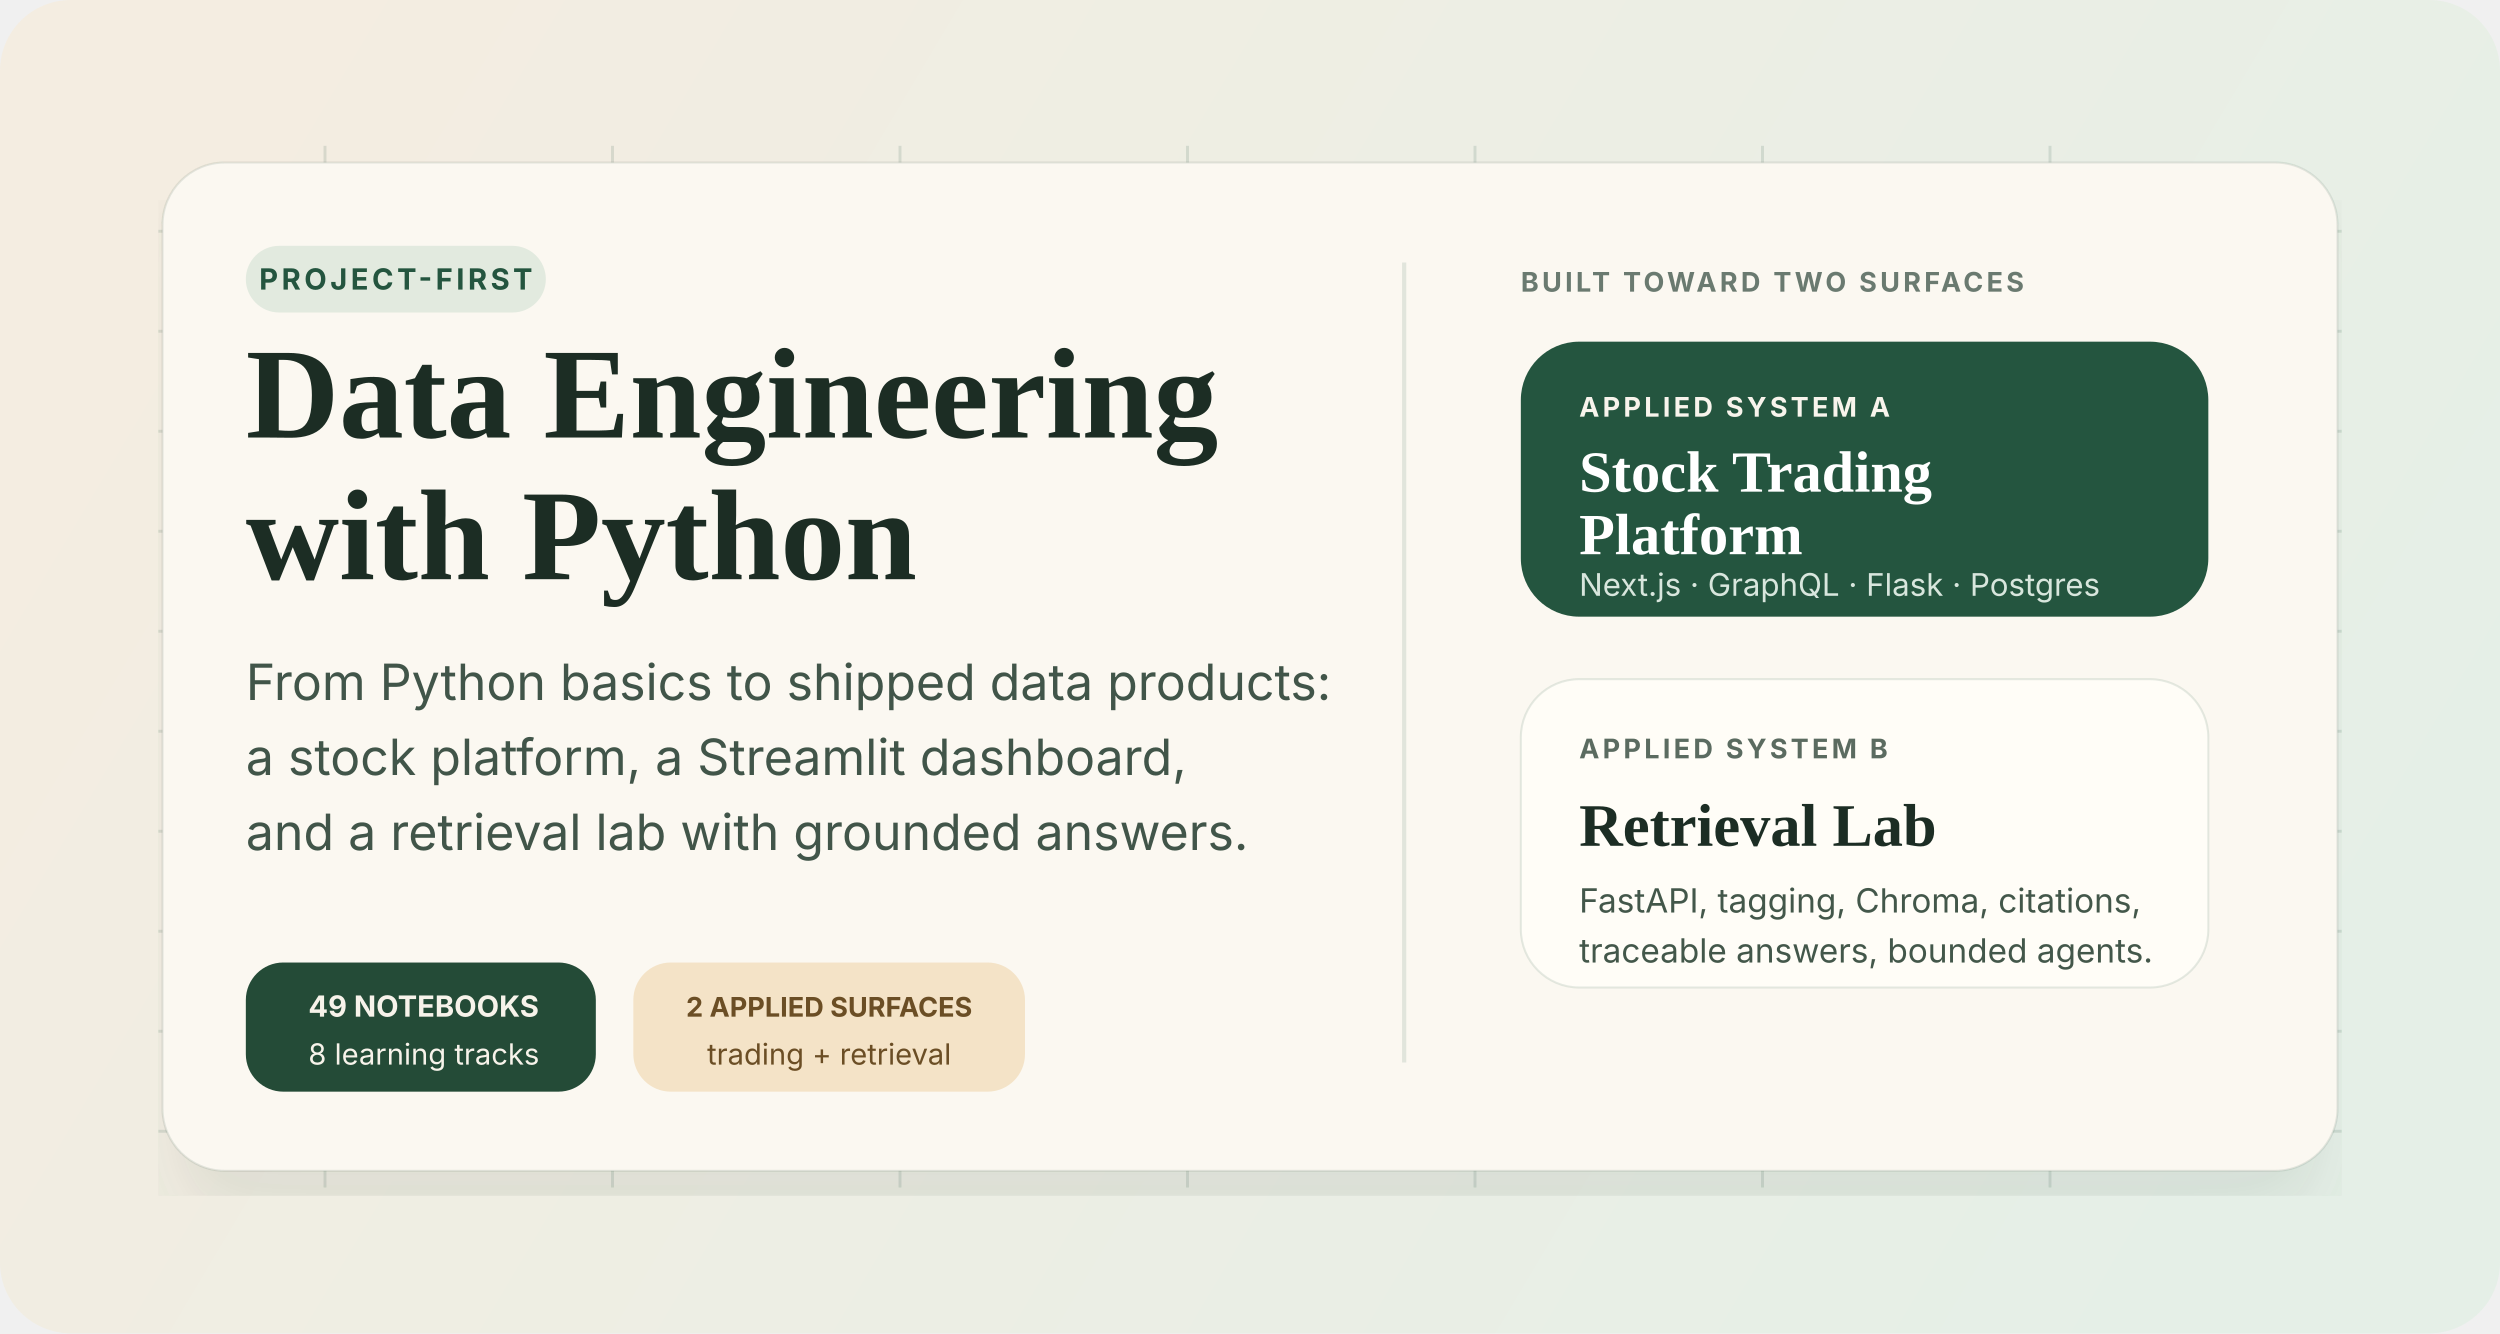
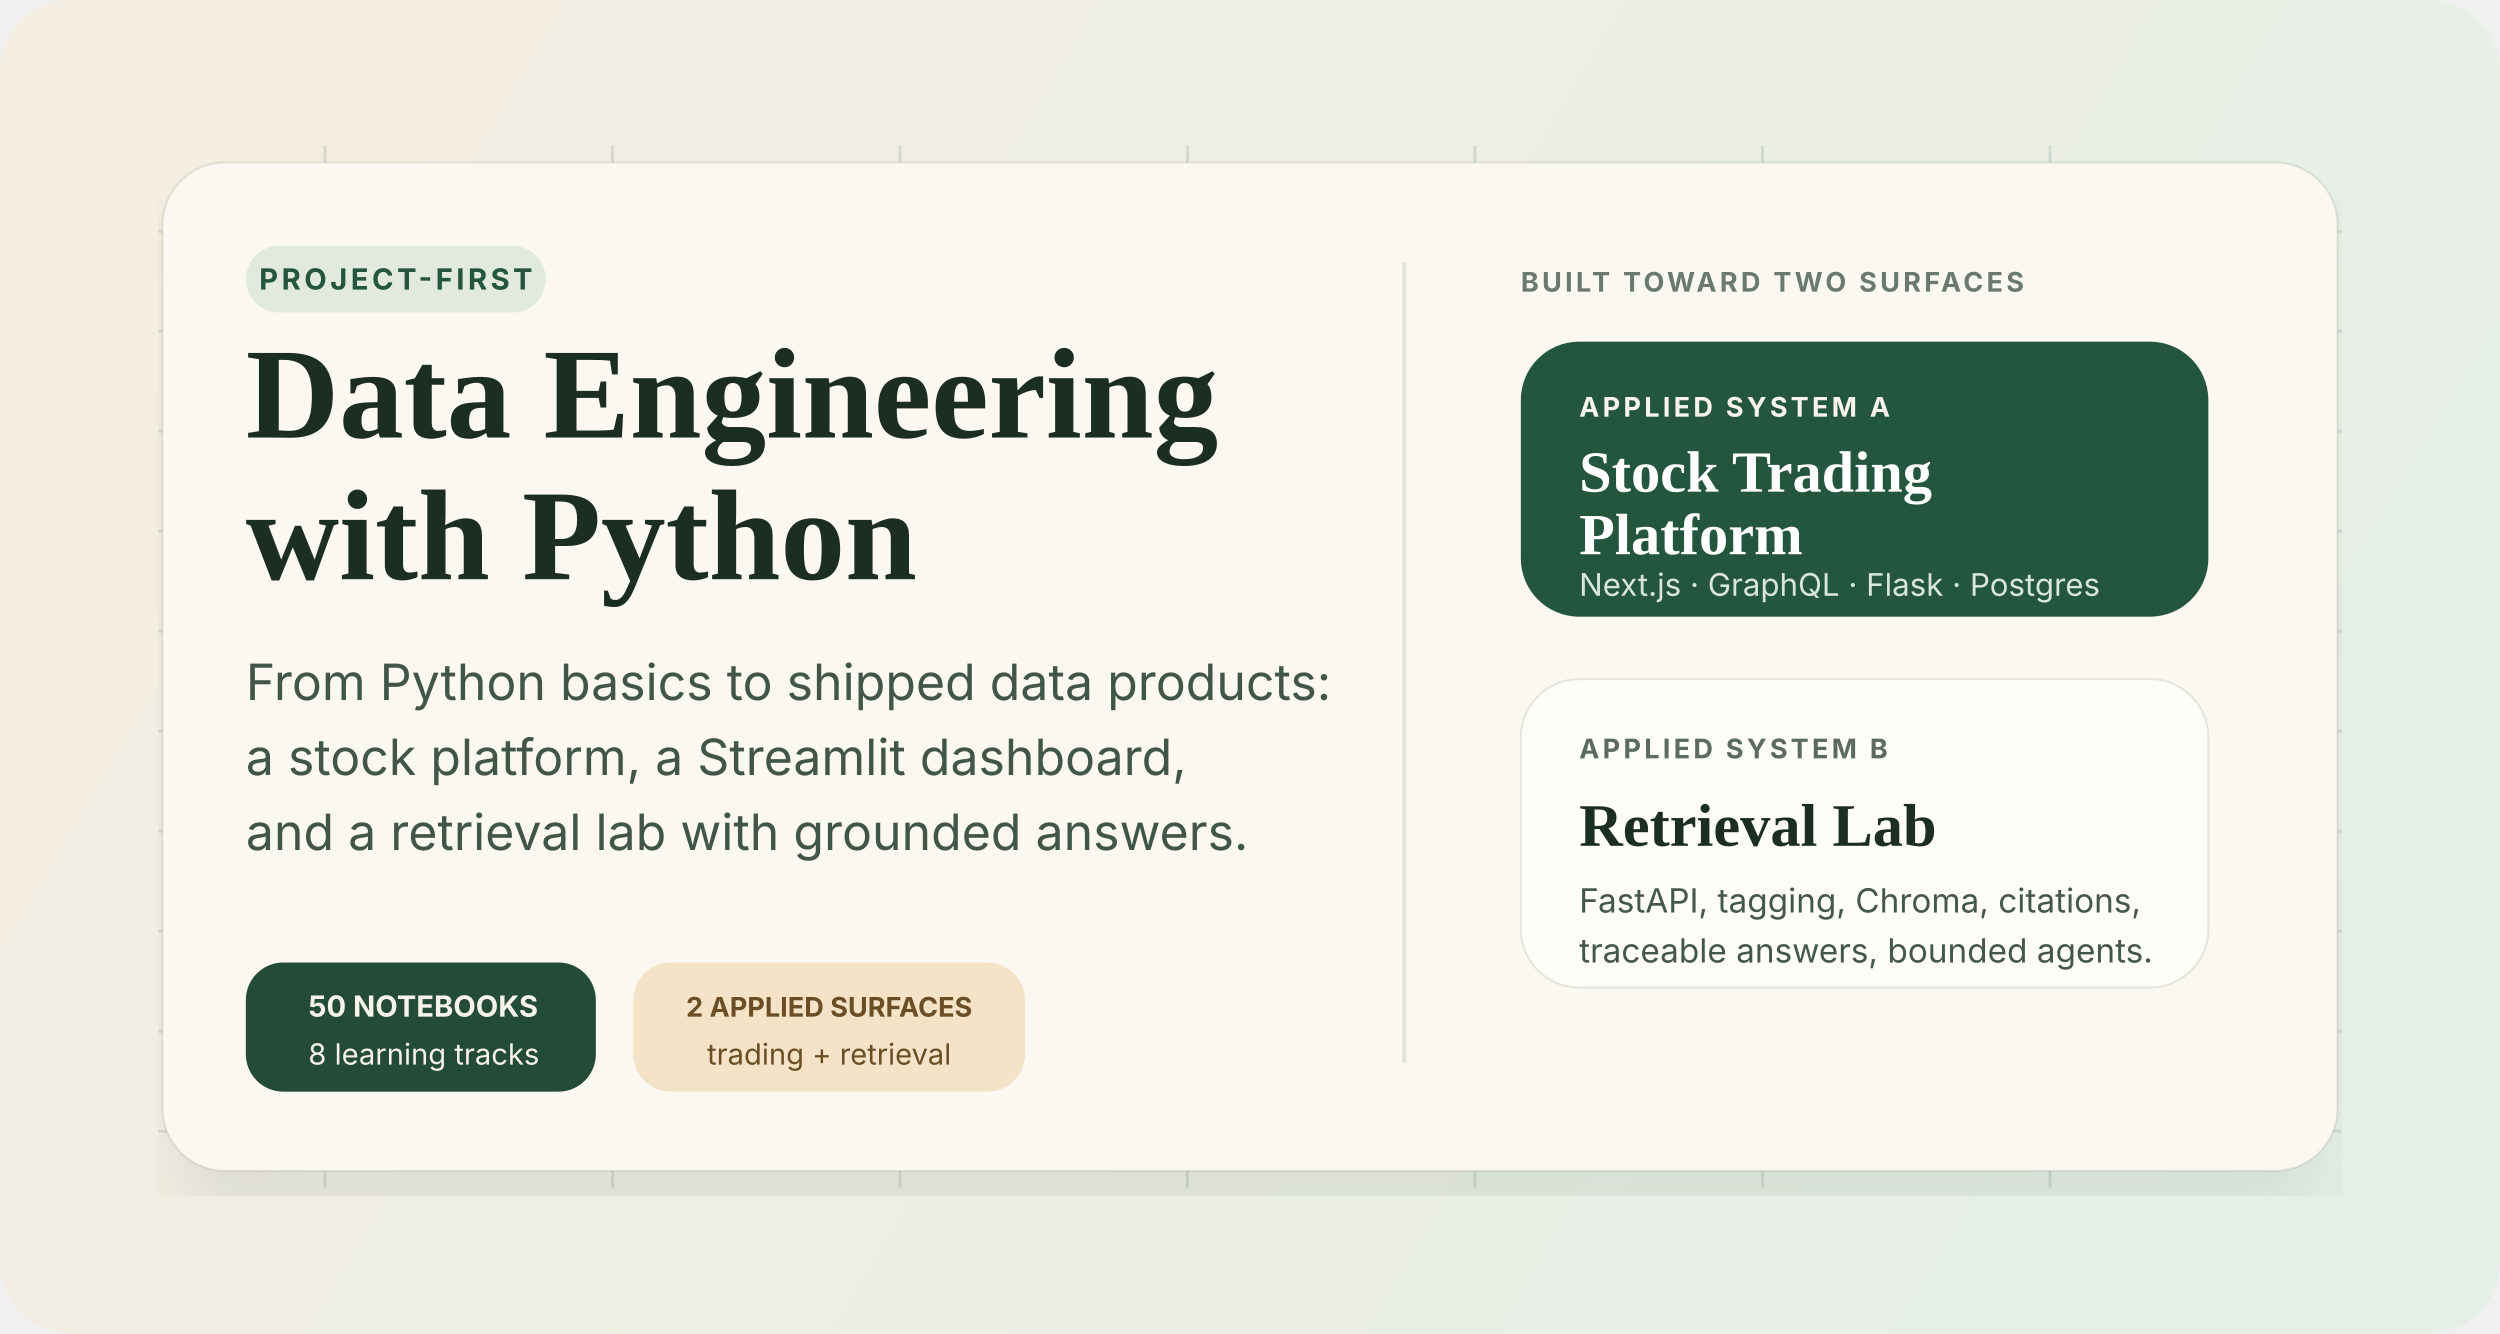
<svg xmlns="http://www.w3.org/2000/svg" width="1200" height="640" viewBox="0 0 1200 640" fill="none" role="img" aria-labelledby="title desc">
  <defs>
    <linearGradient id="bg" x1="120" y1="40" x2="1060" y2="600" gradientUnits="userSpaceOnUse">
      <stop stop-color="#F4EDE1" />
      <stop offset="1" stop-color="#E5EFE7" />
    </linearGradient>
    <linearGradient id="stock" x1="730" y1="116" x2="1056" y2="258" gradientUnits="userSpaceOnUse">
      <stop stop-color="#24553F" />
      <stop offset="1" stop-color="#3E6A50" />
    </linearGradient>
    <filter id="shadow" x="76" y="74" width="1048" height="500" filterUnits="userSpaceOnUse" color-interpolation-filters="sRGB">
      <feDropShadow dx="0" dy="22" stdDeviation="22" flood-color="#49614F" flood-opacity="0.12" />
    </filter>
  </defs>
  <rect width="1200" height="640" rx="34" fill="url(#bg)" />
  <g opacity="0.14">
    <path d="M76 111H1124" stroke="#24553F" stroke-width="1.4" />
    <path d="M76 159H1124" stroke="#24553F" stroke-width="1.4" />
    <path d="M76 207H1124" stroke="#24553F" stroke-width="1.4" />
    <path d="M76 255H1124" stroke="#24553F" stroke-width="1.4" />
    <path d="M76 303H1124" stroke="#24553F" stroke-width="1.4" />
    <path d="M76 351H1124" stroke="#24553F" stroke-width="1.4" />
    <path d="M76 399H1124" stroke="#24553F" stroke-width="1.4" />
    <path d="M76 447H1124" stroke="#24553F" stroke-width="1.4" />
    <path d="M76 495H1124" stroke="#24553F" stroke-width="1.4" />
    <path d="M76 543H1124" stroke="#24553F" stroke-width="1.4" />
    <path d="M156 70V570" stroke="#24553F" stroke-width="1.4" />
    <path d="M294 70V570" stroke="#24553F" stroke-width="1.4" />
    <path d="M432 70V570" stroke="#24553F" stroke-width="1.4" />
    <path d="M570 70V570" stroke="#24553F" stroke-width="1.4" />
    <path d="M708 70V570" stroke="#24553F" stroke-width="1.4" />
    <path d="M846 70V570" stroke="#24553F" stroke-width="1.4" />
    <path d="M984 70V570" stroke="#24553F" stroke-width="1.4" />
  </g>
  <g filter="url(#shadow)">
    <rect x="78" y="78" width="1044" height="484" rx="30" fill="#FBF8F1" stroke="#2B4D3D" stroke-opacity="0.12" />
  </g>
  <rect x="118" y="118" width="144" height="32" rx="16" fill="#E2EADF" />
  <text x="190" y="139" fill="#24553F" font-family="Inter, Arial, sans-serif" font-size="14" font-weight="700" text-anchor="middle" letter-spacing="0.12em">PROJECT-FIRST</text>
  <text x="118" y="210" fill="#1C2D24" font-family="Georgia, 'Times New Roman', serif" font-size="62" font-weight="700">
    Data Engineering
  </text>
  <text x="118" y="278" fill="#1C2D24" font-family="Georgia, 'Times New Roman', serif" font-size="62" font-weight="700">
    with Python
  </text>
  <text x="118" y="336" fill="#415549" font-family="Inter, Arial, sans-serif" font-size="24">
    From Python basics to shipped data products:
  </text>
  <text x="118" y="372" fill="#415549" font-family="Inter, Arial, sans-serif" font-size="24">
    a stock platform, a Streamlit dashboard,
  </text>
  <text x="118" y="408" fill="#415549" font-family="Inter, Arial, sans-serif" font-size="24">
    and a retrieval lab with grounded answers.
  </text>
  <line x1="674" y1="126" x2="674" y2="510" stroke="#24553F" stroke-opacity="0.12" stroke-width="2" />
  <text x="730" y="140" fill="#6A7A70" font-family="Inter, Arial, sans-serif" font-size="13" font-weight="700" letter-spacing="0.12em">BUILT TOWARD TWO SURFACES</text>
  <g>
    <rect x="118" y="462" width="168" height="62" rx="18" fill="#244B37" />
-     <text x="148" y="488" fill="#F7F3EA" font-family="Inter, Arial, sans-serif" font-size="14" font-weight="700">49 NOTEBOOKS</text>
+     <text x="148" y="488" fill="#F7F3EA" font-family="Inter, Arial, sans-serif" font-size="14" font-weight="700">50 NOTEBOOKS</text>
    <text x="148" y="511" fill="#F7F3EA" font-family="Inter, Arial, sans-serif" font-size="14">8 learning tracks</text>
    <rect x="304" y="462" width="188" height="62" rx="18" fill="#F4E3C7" />
    <text x="398" y="488" fill="#6B4E25" font-family="Inter, Arial, sans-serif" font-size="13" font-weight="700" text-anchor="middle">2 APPLIED SURFACES</text>
    <text x="398" y="511" fill="#6B4E25" font-family="Inter, Arial, sans-serif" font-size="14" text-anchor="middle">trading + retrieval</text>
  </g>
  <g transform="translate(730 164)">
    <rect width="330" height="132" rx="28" fill="url(#stock)" />
    <text x="28" y="36" fill="#F8F4EC" font-family="Inter, Arial, sans-serif" font-size="13" font-weight="700" letter-spacing="0.12em">APPLIED SYSTEM A</text>
    <text x="28" y="72" fill="#FFFFFF" font-family="Georgia, 'Times New Roman', serif" font-size="28" font-weight="700">Stock Trading</text>
    <text x="28" y="102" fill="#FFFFFF" font-family="Georgia, 'Times New Roman', serif" font-size="28" font-weight="700">Platform</text>
    <text x="28" y="122" fill="#D8E6DD" font-family="Inter, Arial, sans-serif" font-size="15">Next.js · GraphQL · Flask · Postgres</text>
  </g>
  <g transform="translate(730 326)">
    <rect width="330" height="148" rx="28" fill="#FFFDF7" stroke="#24553F" stroke-opacity="0.12" />
    <text x="28" y="38" fill="#5B6B60" font-family="Inter, Arial, sans-serif" font-size="13" font-weight="700" letter-spacing="0.12em">APPLIED SYSTEM B</text>
    <text x="28" y="80" fill="#1C2D24" font-family="Georgia, 'Times New Roman', serif" font-size="29" font-weight="700">Retrieval Lab</text>
    <text x="28" y="112" fill="#43574A" font-family="Inter, Arial, sans-serif" font-size="16">FastAPI, tagging, Chroma, citations,</text>
    <text x="28" y="136" fill="#43574A" font-family="Inter, Arial, sans-serif" font-size="16">traceable answers, bounded agents.</text>
  </g>
</svg>
